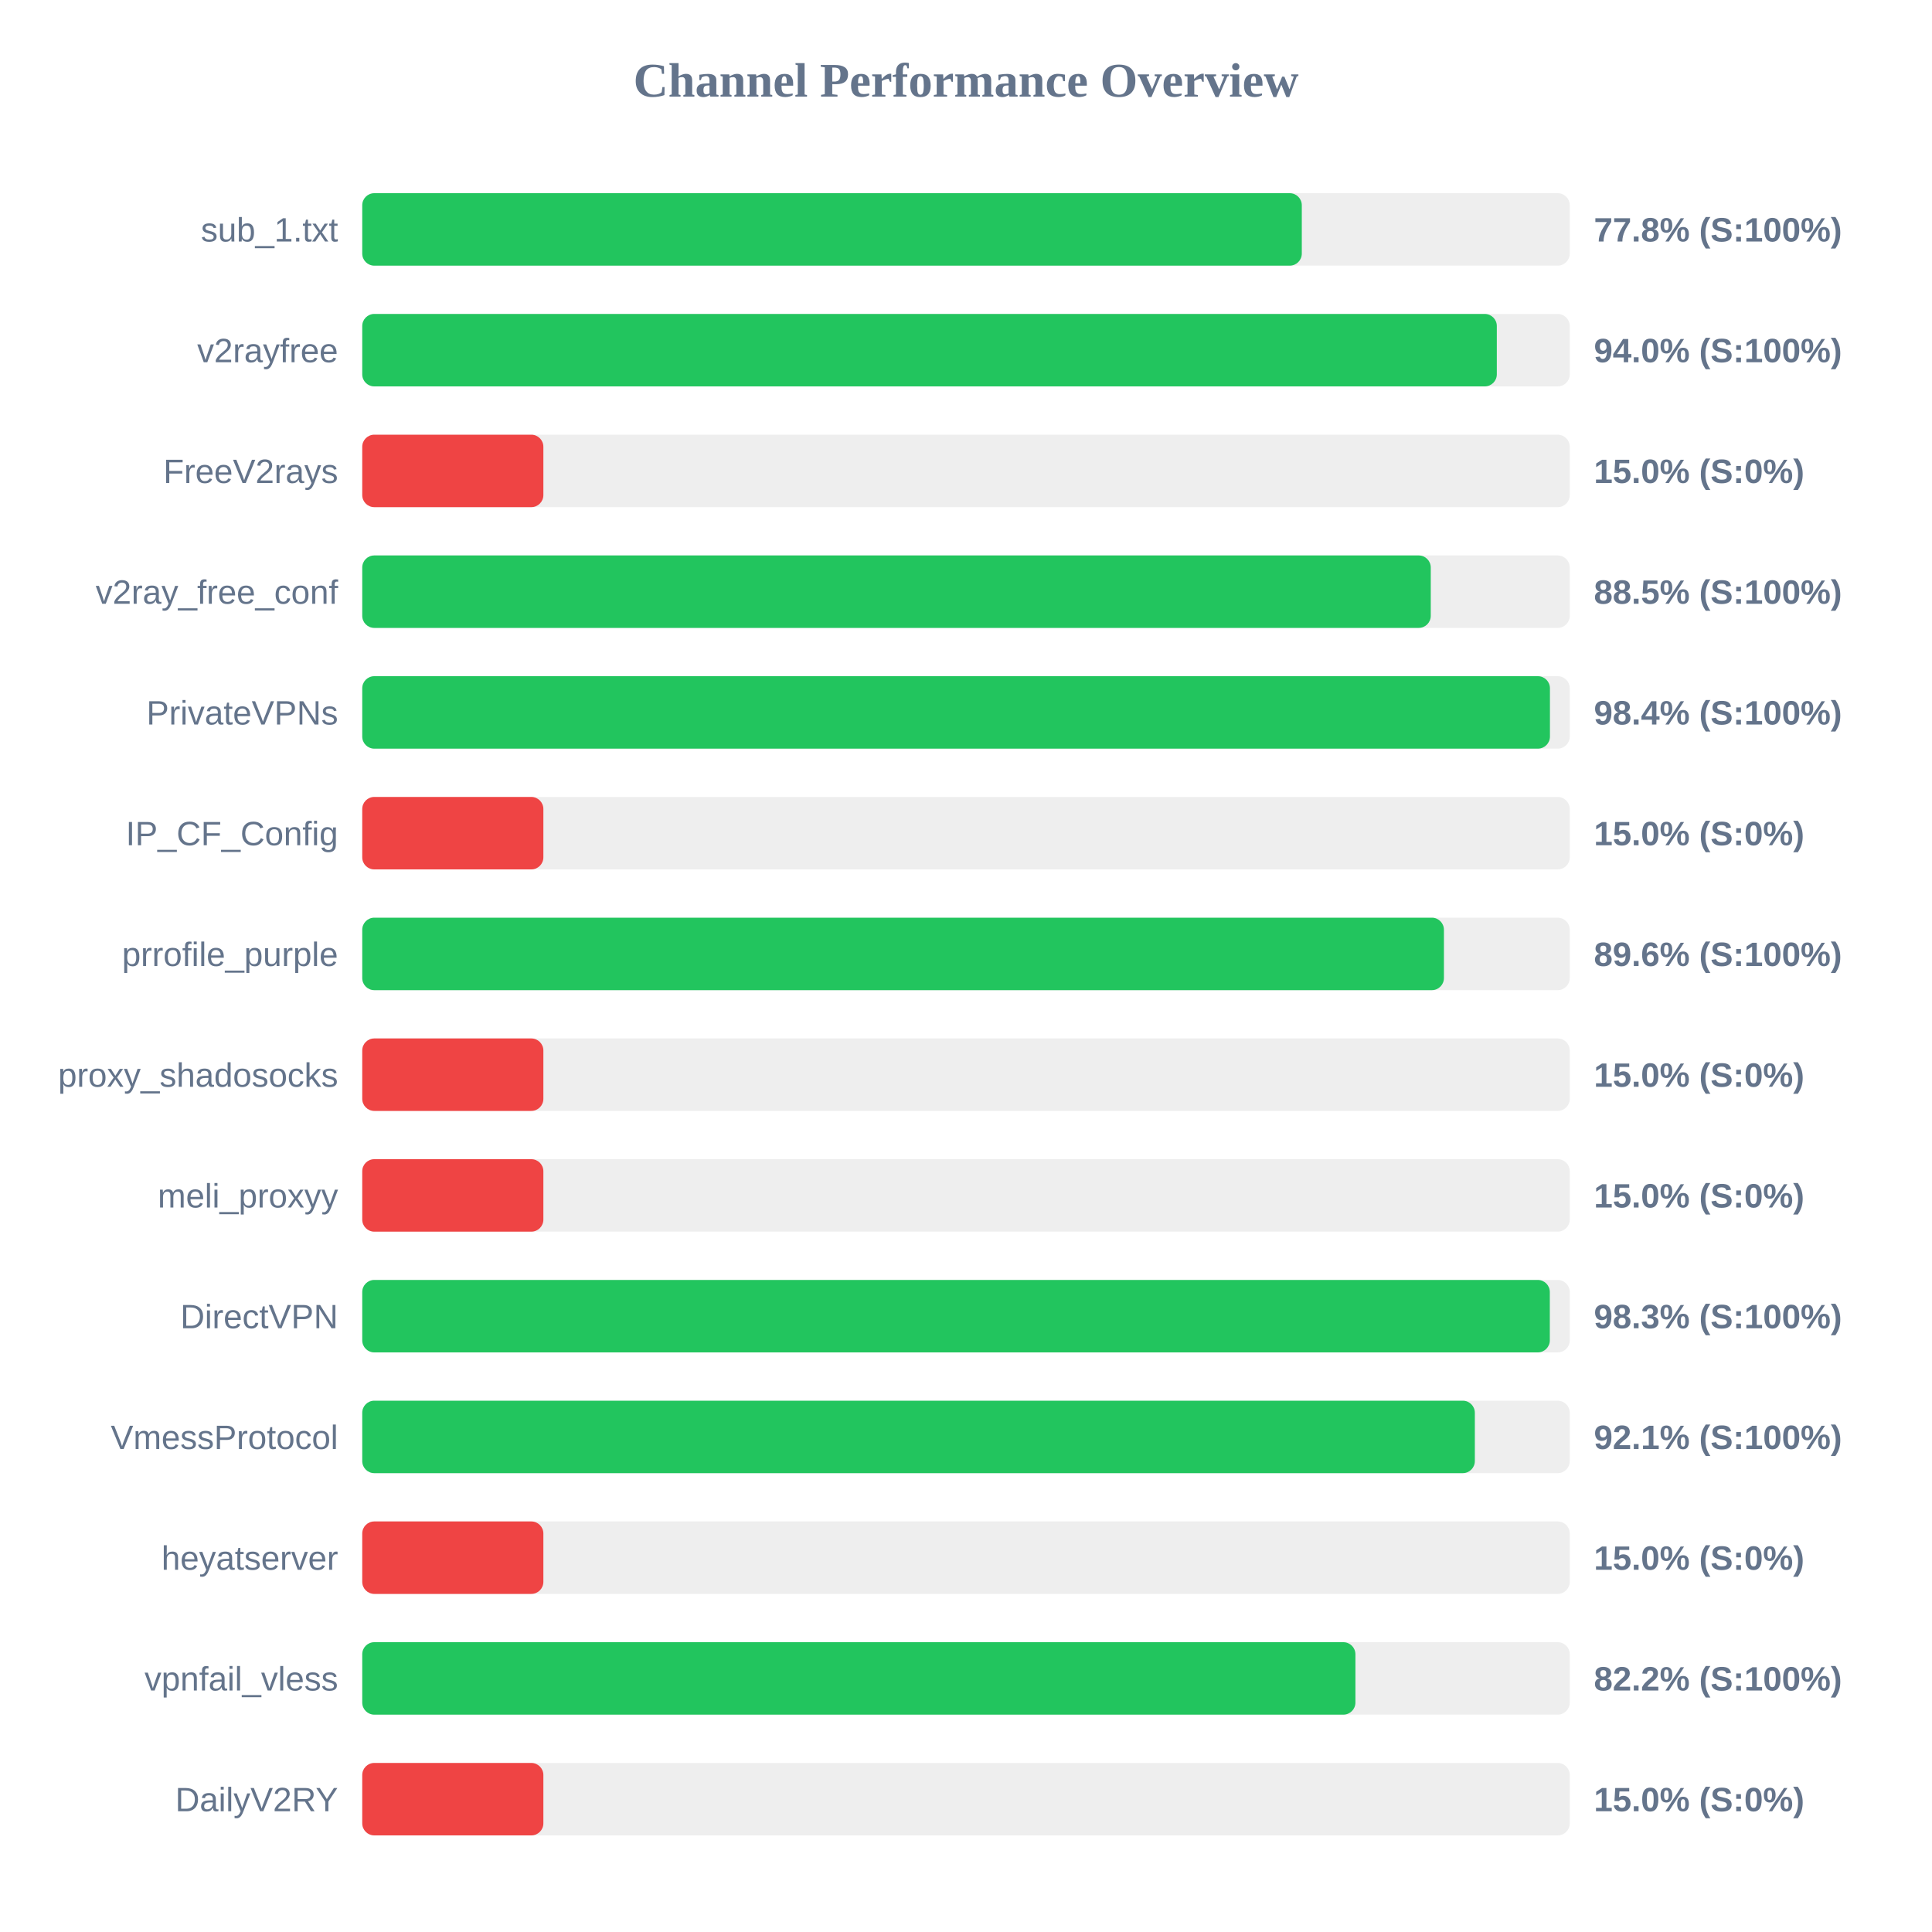
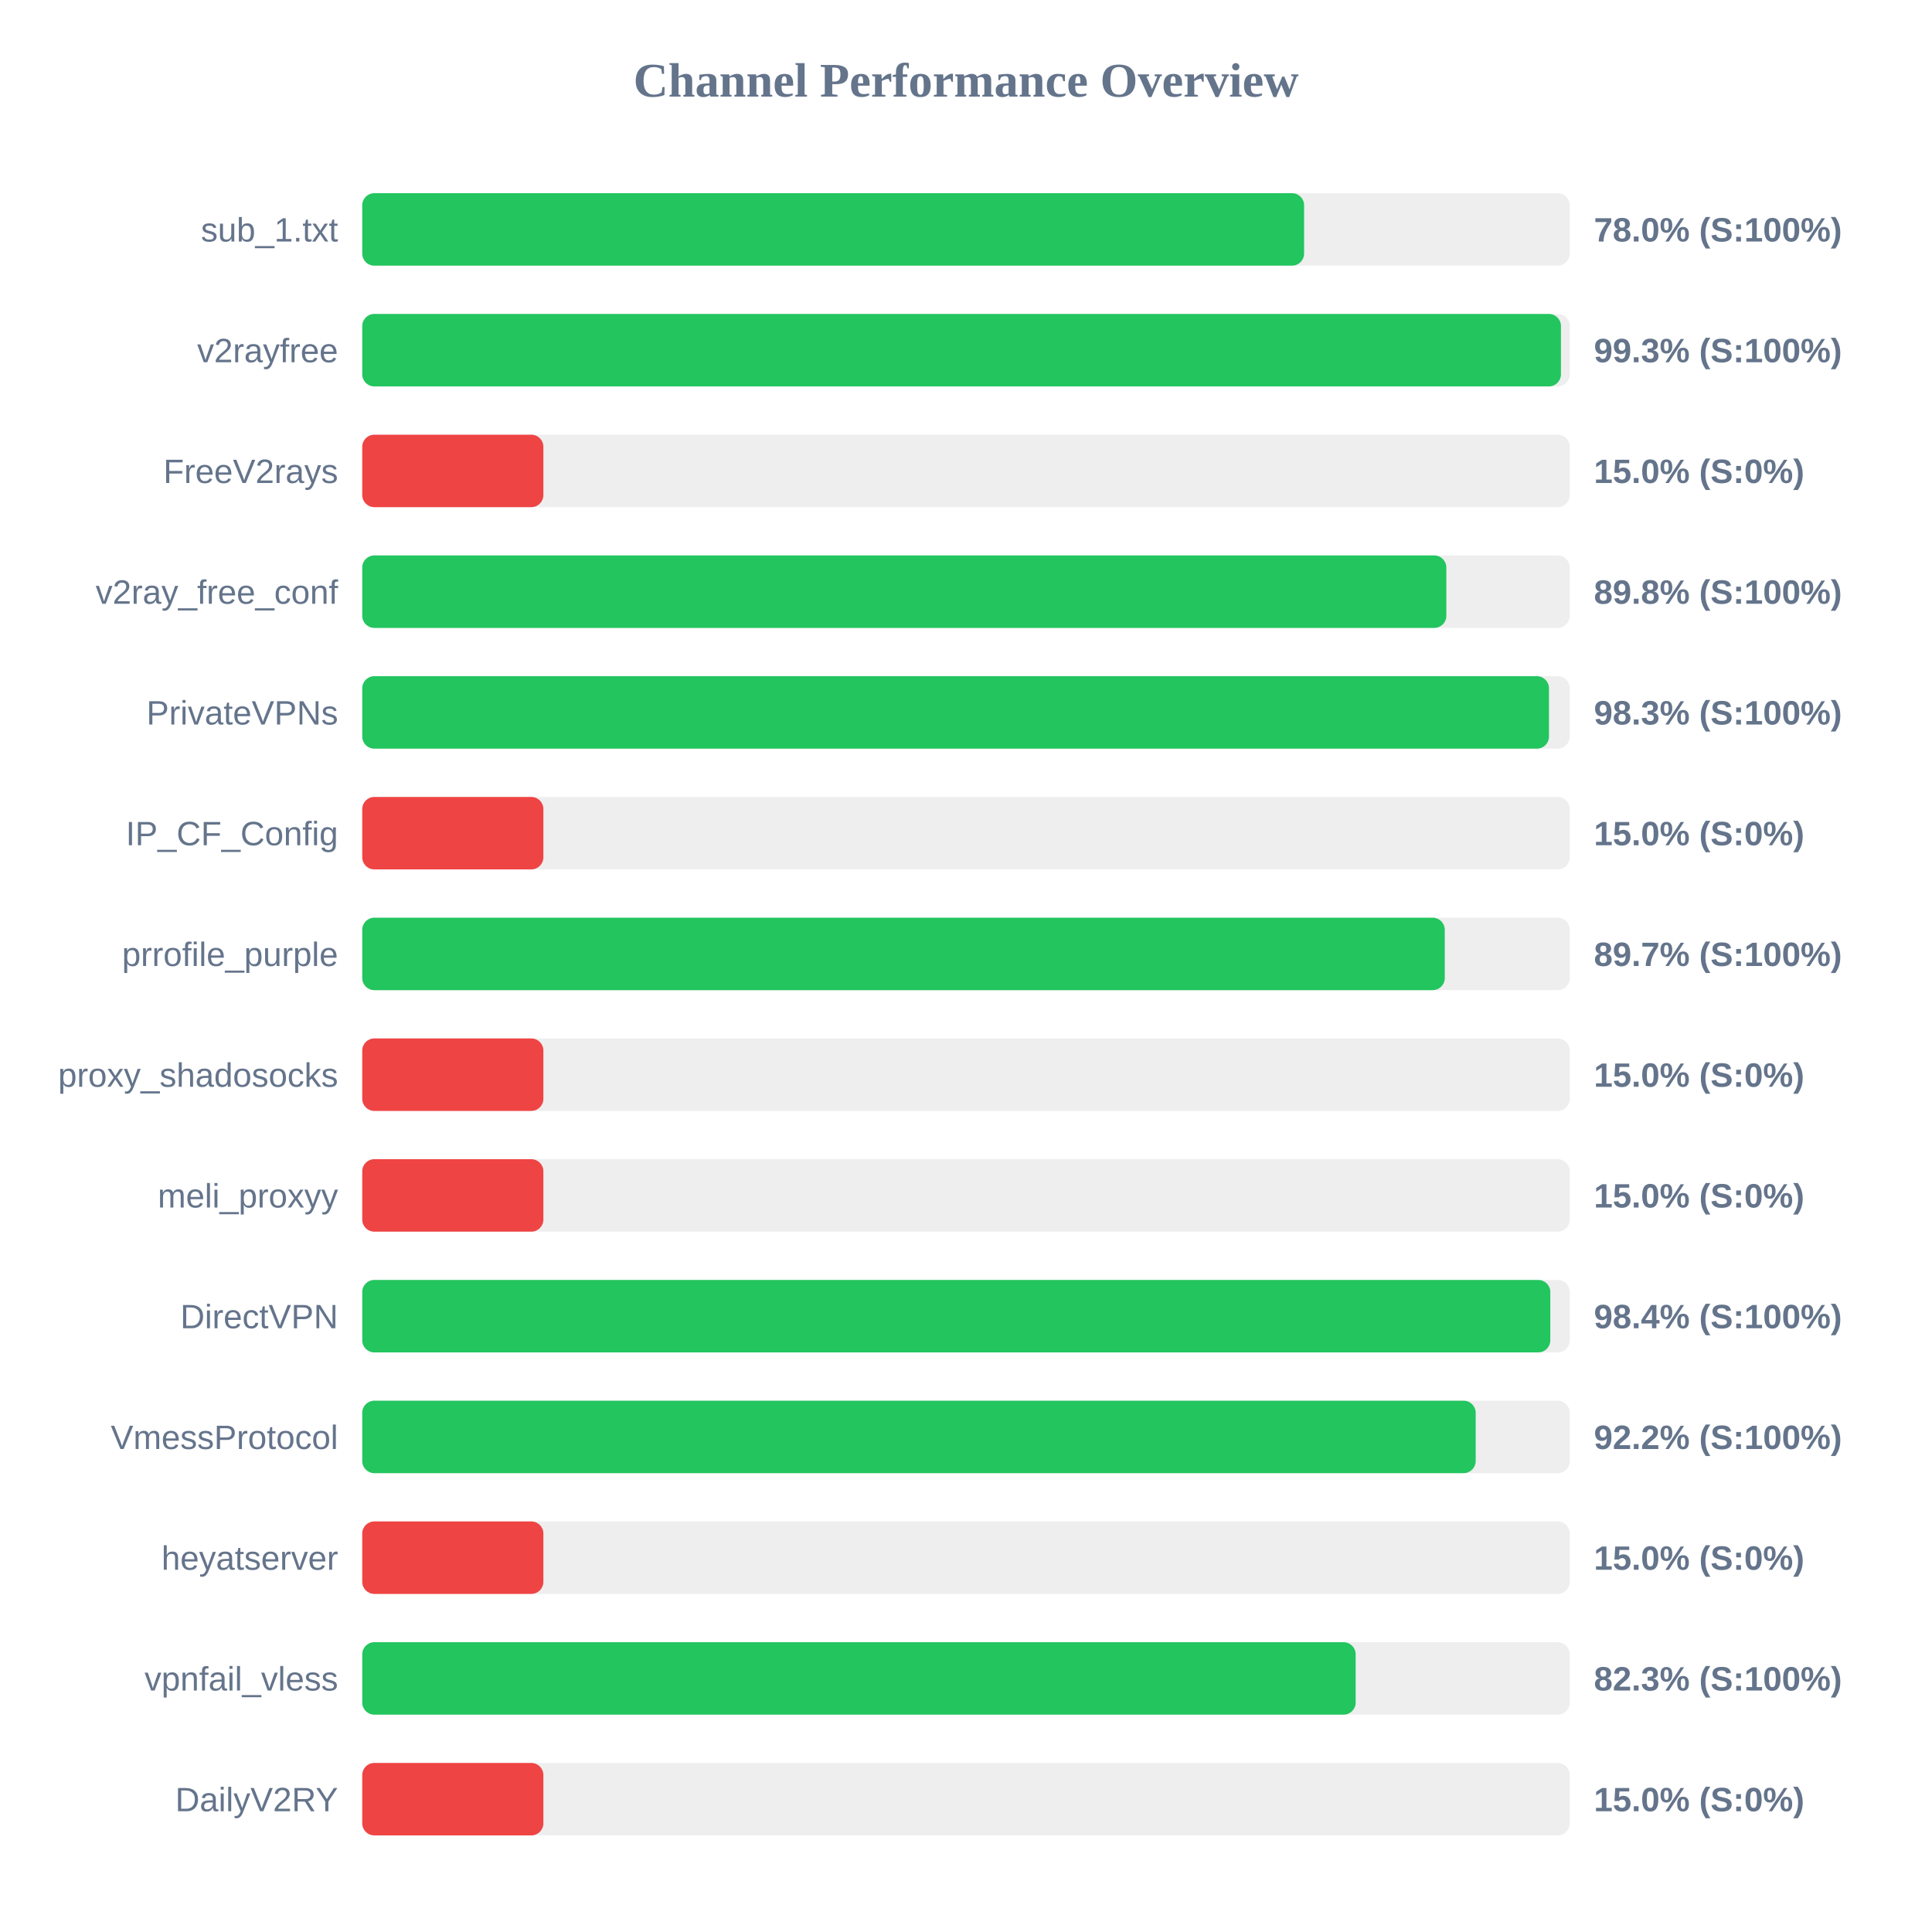
<svg xmlns="http://www.w3.org/2000/svg" width="800" height="800" version="1.1">
  <style>
        .row { font: 14px Arial; fill: #64748b; }
        .score { font: bold 14px Arial; fill: #64748b; }
    </style>
  <text x="400" y="40" text-anchor="middle" font-size="20px" font-weight="bold" fill="#64748b">Channel Performance Overview</text>
  <rect x="150" y="80" width="500" height="30" fill="#eee" rx="5" />
-   <rect x="150" y="80" width="389.05" height="30" fill="#22c55e" rx="5" />
+   <rect x="150" y="80" width="390.0" height="30" fill="#22c55e" rx="5" />
  <text x="140" y="100" text-anchor="end" class="row">sub_1.txt</text>
-   <text x="660" y="100" text-anchor="start" class="score">77.8% (S:100%)</text>
+   <text x="660" y="100" text-anchor="start" class="score">78.0% (S:100%)</text>
  <rect x="150" y="130" width="500" height="30" fill="#eee" rx="5" />
-   <rect x="150" y="130" width="469.8" height="30" fill="#22c55e" rx="5" />
+   <rect x="150" y="130" width="496.35" height="30" fill="#22c55e" rx="5" />
  <text x="140" y="150" text-anchor="end" class="row">v2rayfree</text>
-   <text x="660" y="150" text-anchor="start" class="score">94.0% (S:100%)</text>
+   <text x="660" y="150" text-anchor="start" class="score">99.3% (S:100%)</text>
  <rect x="150" y="180" width="500" height="30" fill="#eee" rx="5" />
  <rect x="150" y="180" width="75.0" height="30" fill="#ef4444" rx="5" />
  <text x="140" y="200" text-anchor="end" class="row">FreeV2rays</text>
  <text x="660" y="200" text-anchor="start" class="score">15.0% (S:0%)</text>
  <rect x="150" y="230" width="500" height="30" fill="#eee" rx="5" />
-   <rect x="150" y="230" width="442.45" height="30" fill="#22c55e" rx="5" />
+   <rect x="150" y="230" width="448.9" height="30" fill="#22c55e" rx="5" />
  <text x="140" y="250" text-anchor="end" class="row">v2ray_free_conf</text>
-   <text x="660" y="250" text-anchor="start" class="score">88.5% (S:100%)</text>
+   <text x="660" y="250" text-anchor="start" class="score">89.8% (S:100%)</text>
  <rect x="150" y="280" width="500" height="30" fill="#eee" rx="5" />
-   <rect x="150" y="280" width="491.8" height="30" fill="#22c55e" rx="5" />
+   <rect x="150" y="280" width="491.4" height="30" fill="#22c55e" rx="5" />
  <text x="140" y="300" text-anchor="end" class="row">PrivateVPNs</text>
-   <text x="660" y="300" text-anchor="start" class="score">98.4% (S:100%)</text>
+   <text x="660" y="300" text-anchor="start" class="score">98.3% (S:100%)</text>
  <rect x="150" y="330" width="500" height="30" fill="#eee" rx="5" />
  <rect x="150" y="330" width="75.0" height="30" fill="#ef4444" rx="5" />
  <text x="140" y="350" text-anchor="end" class="row">IP_CF_Config</text>
  <text x="660" y="350" text-anchor="start" class="score">15.0% (S:0%)</text>
  <rect x="150" y="380" width="500" height="30" fill="#eee" rx="5" />
-   <rect x="150" y="380" width="447.9" height="30" fill="#22c55e" rx="5" />
+   <rect x="150" y="380" width="448.25" height="30" fill="#22c55e" rx="5" />
  <text x="140" y="400" text-anchor="end" class="row">prrofile_purple</text>
-   <text x="660" y="400" text-anchor="start" class="score">89.6% (S:100%)</text>
+   <text x="660" y="400" text-anchor="start" class="score">89.7% (S:100%)</text>
  <rect x="150" y="430" width="500" height="30" fill="#eee" rx="5" />
  <rect x="150" y="430" width="75.0" height="30" fill="#ef4444" rx="5" />
  <text x="140" y="450" text-anchor="end" class="row">proxy_shadosocks</text>
  <text x="660" y="450" text-anchor="start" class="score">15.0% (S:0%)</text>
  <rect x="150" y="480" width="500" height="30" fill="#eee" rx="5" />
  <rect x="150" y="480" width="75.0" height="30" fill="#ef4444" rx="5" />
  <text x="140" y="500" text-anchor="end" class="row">meli_proxyy</text>
  <text x="660" y="500" text-anchor="start" class="score">15.0% (S:0%)</text>
  <rect x="150" y="530" width="500" height="30" fill="#eee" rx="5" />
-   <rect x="150" y="530" width="491.75" height="30" fill="#22c55e" rx="5" />
+   <rect x="150" y="530" width="491.95" height="30" fill="#22c55e" rx="5" />
  <text x="140" y="550" text-anchor="end" class="row">DirectVPN</text>
-   <text x="660" y="550" text-anchor="start" class="score">98.3% (S:100%)</text>
+   <text x="660" y="550" text-anchor="start" class="score">98.4% (S:100%)</text>
  <rect x="150" y="580" width="500" height="30" fill="#eee" rx="5" />
-   <rect x="150" y="580" width="460.7" height="30" fill="#22c55e" rx="5" />
+   <rect x="150" y="580" width="461.05" height="30" fill="#22c55e" rx="5" />
  <text x="140" y="600" text-anchor="end" class="row">VmessProtocol</text>
-   <text x="660" y="600" text-anchor="start" class="score">92.1% (S:100%)</text>
+   <text x="660" y="600" text-anchor="start" class="score">92.2% (S:100%)</text>
  <rect x="150" y="630" width="500" height="30" fill="#eee" rx="5" />
  <rect x="150" y="630" width="75.0" height="30" fill="#ef4444" rx="5" />
  <text x="140" y="650" text-anchor="end" class="row">heyatserver</text>
  <text x="660" y="650" text-anchor="start" class="score">15.0% (S:0%)</text>
  <rect x="150" y="680" width="500" height="30" fill="#eee" rx="5" />
-   <rect x="150" y="680" width="411.25" height="30" fill="#22c55e" rx="5" />
+   <rect x="150" y="680" width="411.35" height="30" fill="#22c55e" rx="5" />
  <text x="140" y="700" text-anchor="end" class="row">vpnfail_vless</text>
-   <text x="660" y="700" text-anchor="start" class="score">82.2% (S:100%)</text>
+   <text x="660" y="700" text-anchor="start" class="score">82.3% (S:100%)</text>
  <rect x="150" y="730" width="500" height="30" fill="#eee" rx="5" />
  <rect x="150" y="730" width="75.0" height="30" fill="#ef4444" rx="5" />
  <text x="140" y="750" text-anchor="end" class="row">DailyV2RY</text>
  <text x="660" y="750" text-anchor="start" class="score">15.0% (S:0%)</text>
</svg>
